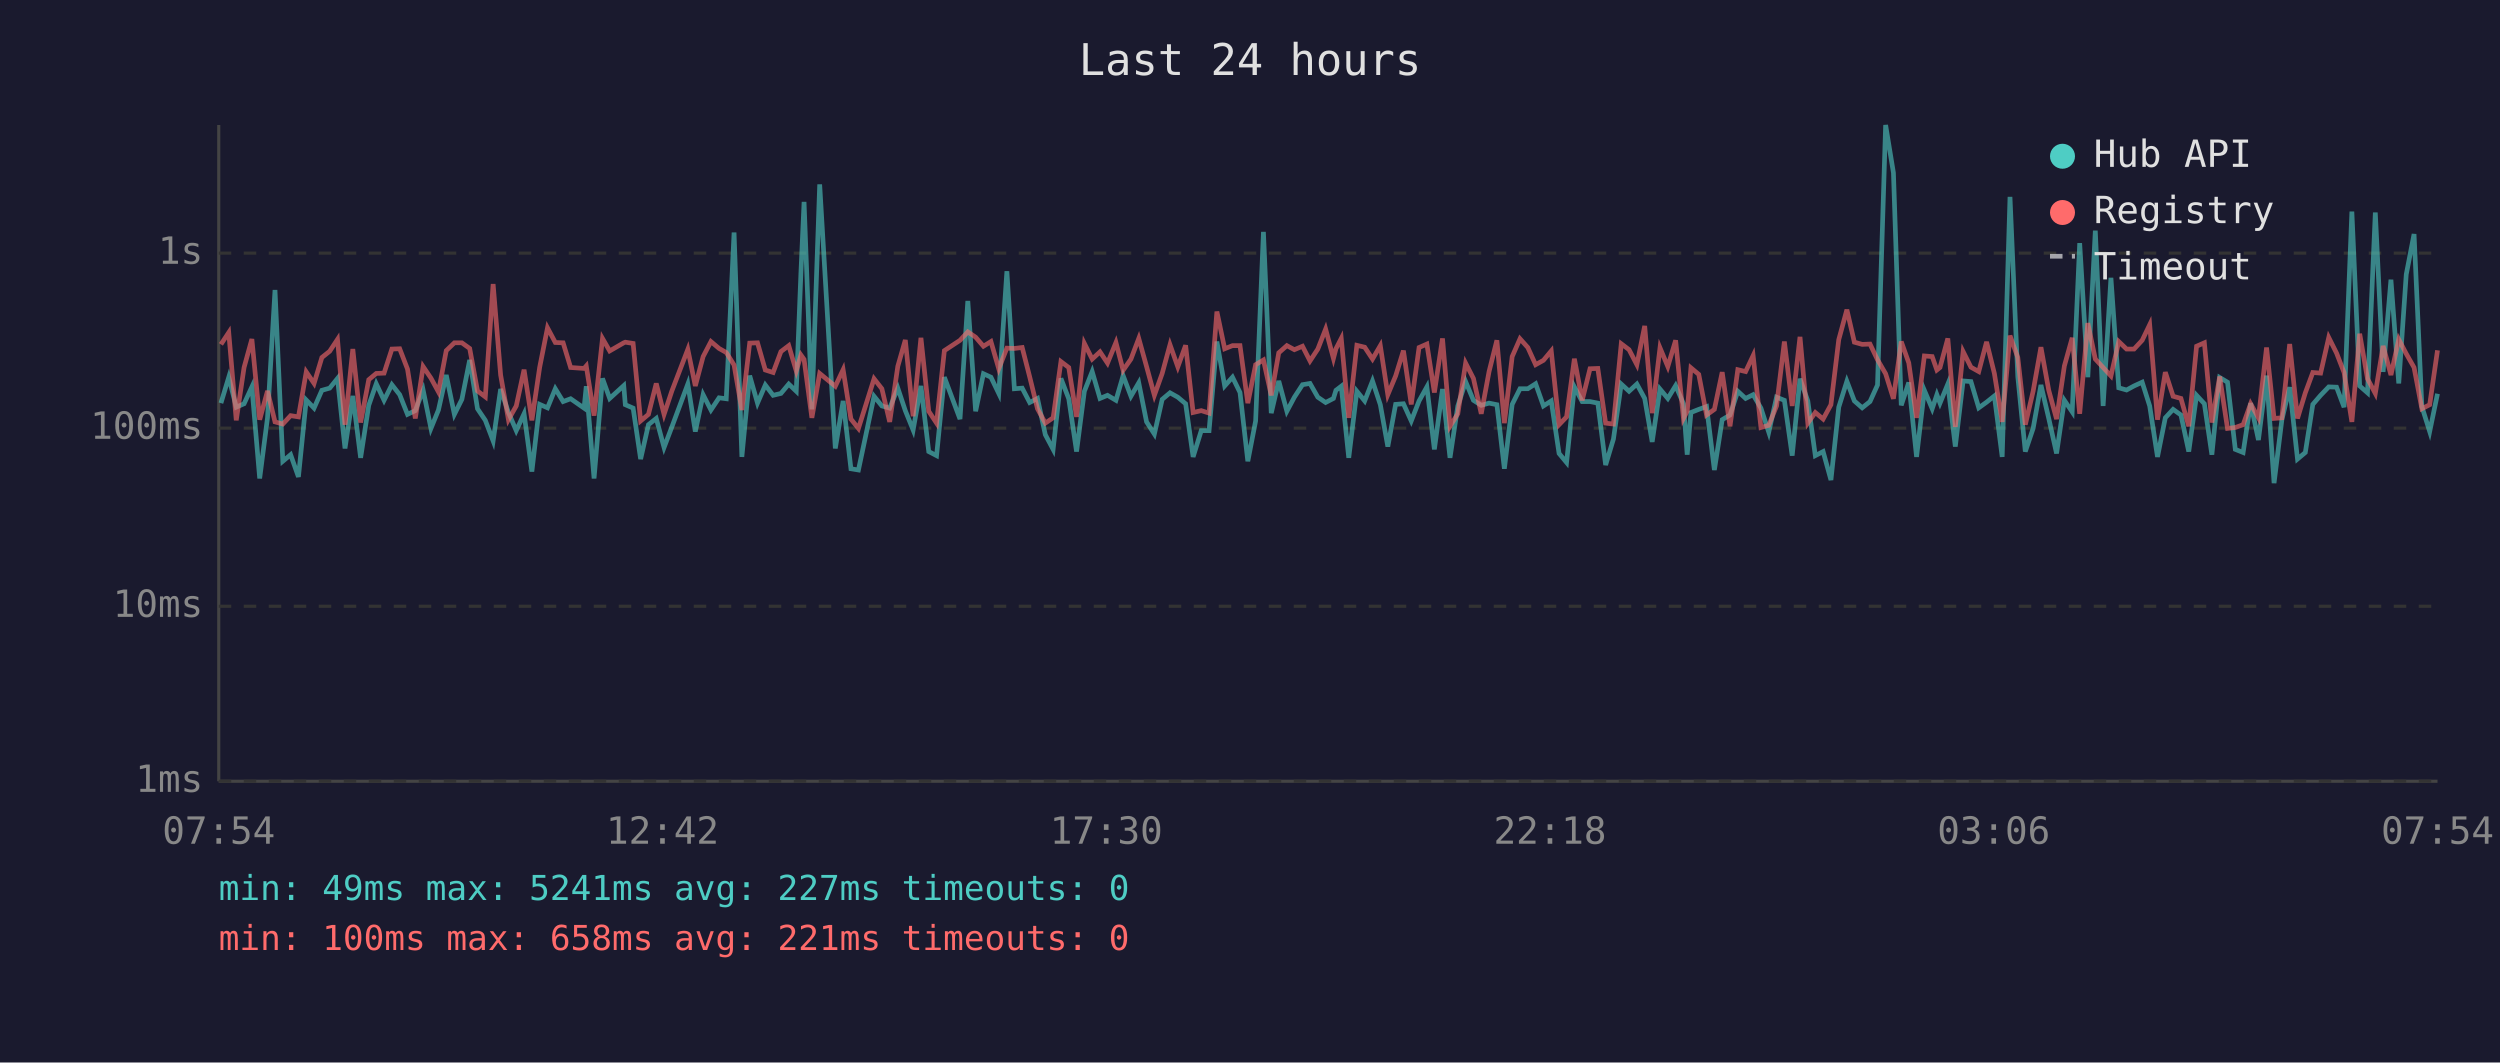
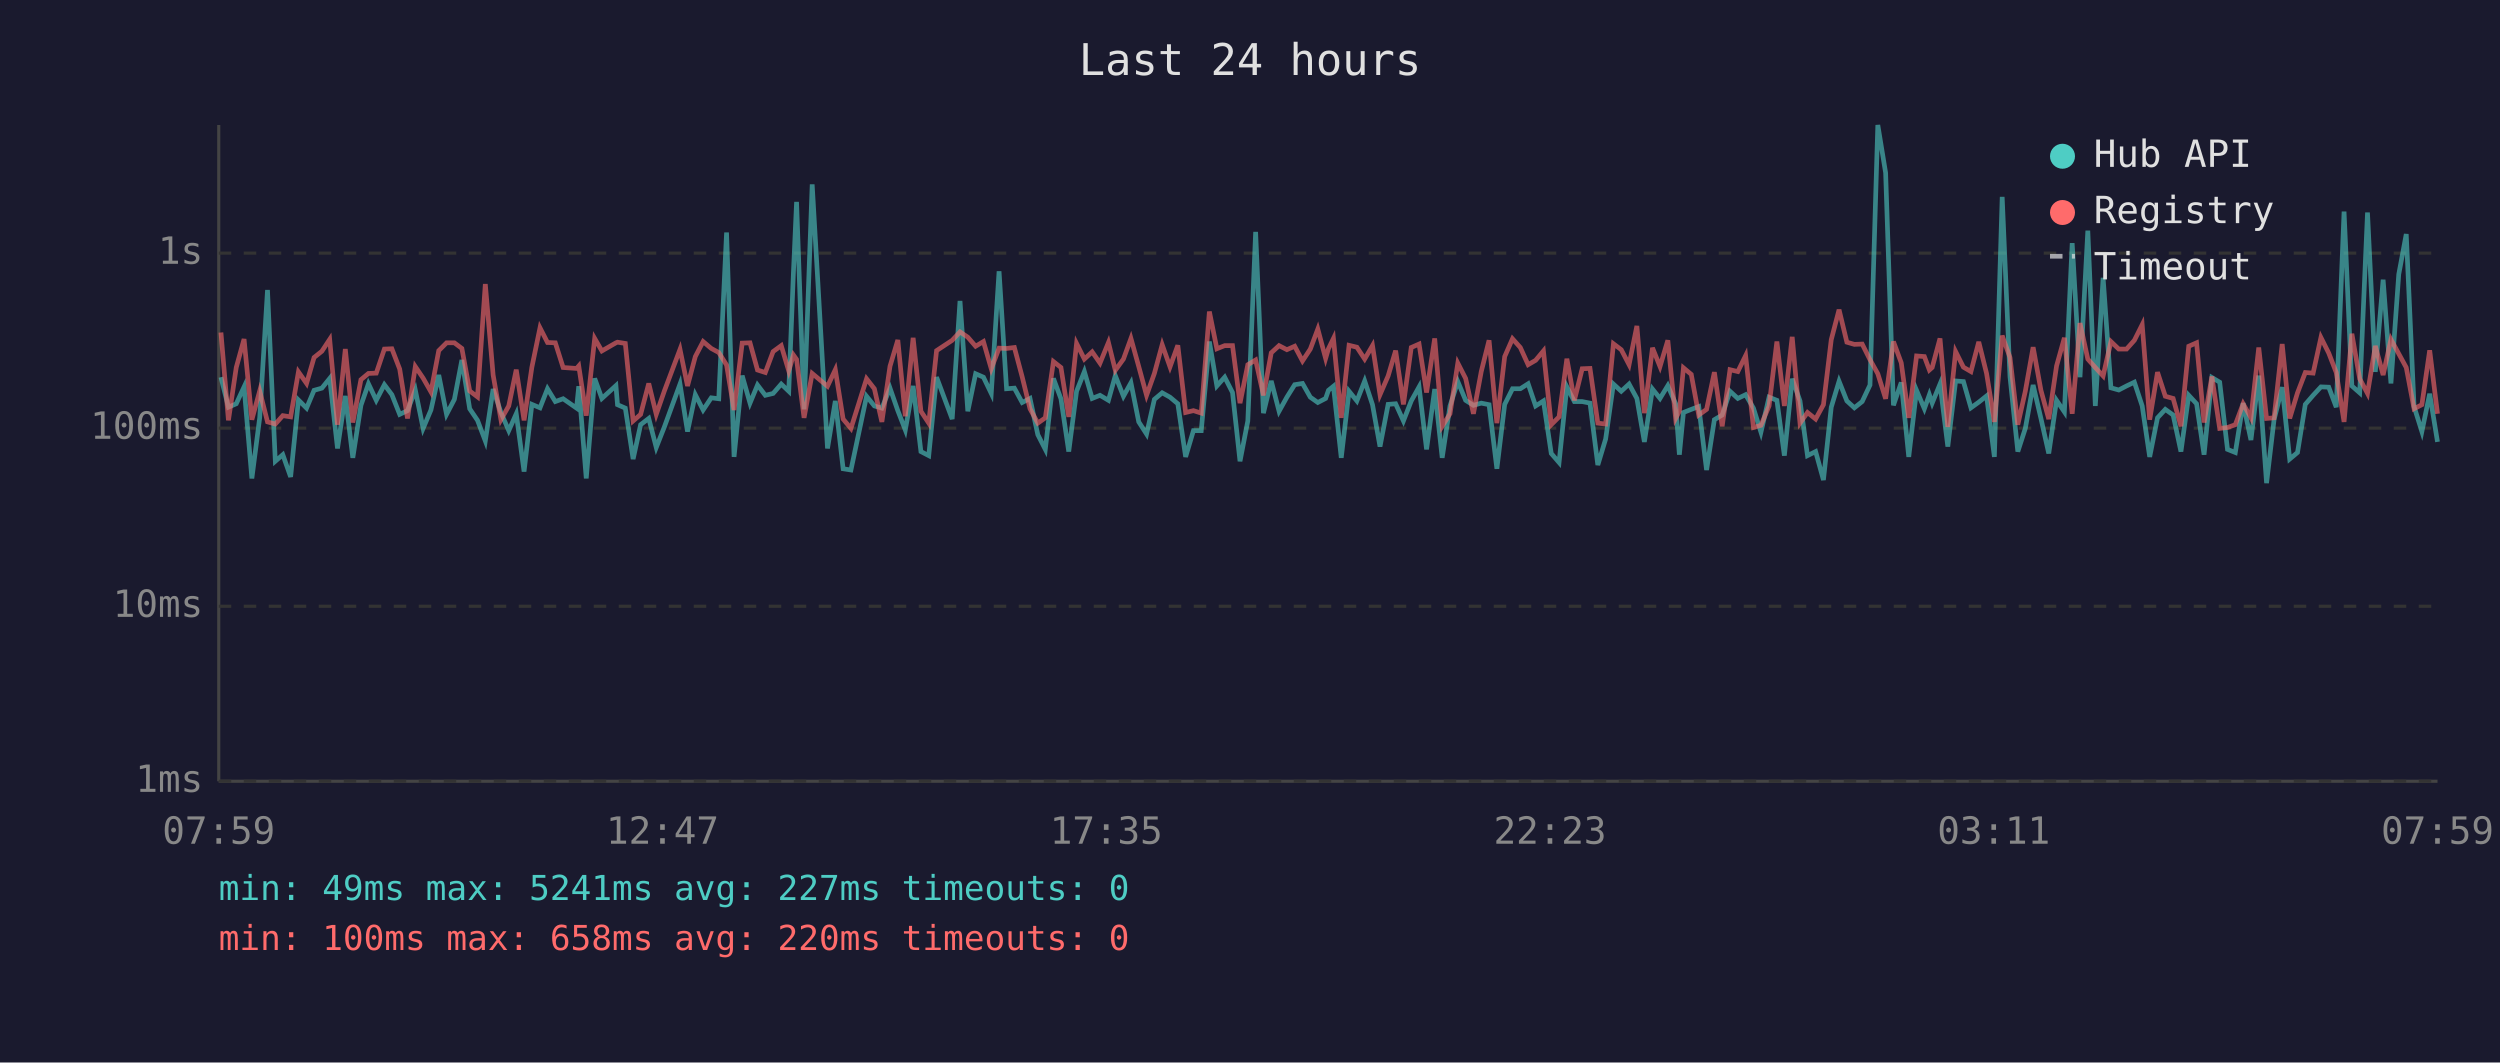
<svg xmlns="http://www.w3.org/2000/svg" viewBox="0 0 800 340" font-family="monospace" font-size="12">
  <rect width="800" height="340" fill="#1a1a2e" />
  <text x="400" y="24" fill="#e0e0e0" font-size="14" text-anchor="middle">Last 24 hours</text>
  <line x1="70" y1="40" x2="70" y2="250" stroke="#444" stroke-width="1" />
  <line x1="70" y1="250" x2="780" y2="250" stroke="#444" stroke-width="1" />
  <line x1="70" y1="250" x2="780" y2="250" stroke="#333" stroke-width="1" stroke-dasharray="4" />
  <text x="65" y="250" fill="#888" text-anchor="end" dominant-baseline="middle">1ms</text>
  <line x1="70" y1="194" x2="780" y2="194" stroke="#333" stroke-width="1" stroke-dasharray="4" />
  <text x="65" y="194" fill="#888" text-anchor="end" dominant-baseline="middle">10ms</text>
  <line x1="70" y1="137" x2="780" y2="137" stroke="#333" stroke-width="1" stroke-dasharray="4" />
  <text x="65" y="137" fill="#888" text-anchor="end" dominant-baseline="middle">100ms</text>
  <line x1="70" y1="81" x2="780" y2="81" stroke="#333" stroke-width="1" stroke-dasharray="4" />
  <text x="65" y="81" fill="#888" text-anchor="end" dominant-baseline="middle">1s</text>
-   <text x="70" y="270" fill="#888" text-anchor="middle">07:54</text>
-   <text x="212" y="270" fill="#888" text-anchor="middle">12:42</text>
-   <text x="354" y="270" fill="#888" text-anchor="middle">17:30</text>
-   <text x="496" y="270" fill="#888" text-anchor="middle">22:18</text>
-   <text x="638" y="270" fill="#888" text-anchor="middle">03:06</text>
-   <text x="780" y="270" fill="#888" text-anchor="middle">07:54</text>
-   <polyline points="70.7,129.0 73.2,120.7 75.6,130.3 78.1,129.2 80.6,123.8 83.1,153.1 85.6,133.7 88.0,92.8 90.5,147.6 93.0,145.5 95.5,152.6 98.0,128.0 100.5,130.6 103.0,124.9 105.5,124.2 108.0,121.1 110.4,143.5 112.9,126.7 115.4,146.5 118.0,129.7 120.4,122.8 122.9,128.1 125.4,123.1 127.9,126.3 130.4,132.6 132.9,131.4 135.4,124.8 137.9,137.1 140.3,131.2 142.8,120.0 145.4,132.6 147.8,127.8 150.3,115.2 152.8,130.8 155.3,134.5 157.8,141.1 160.2,124.5 162.7,132.0 165.2,137.8 167.7,132.4 170.2,150.9 172.7,129.4 175.2,130.5 177.7,124.4 180.2,128.5 182.6,127.6 186.9,130.6 187.6,123.6 190.1,153.1 192.8,121.1 195.1,127.5 199.6,123.4 200.1,129.5 202.6,130.6 205.0,146.9 207.5,135.9 210.0,133.9 212.5,143.2 215.0,136.6 220.1,122.9 222.5,138.1 225.0,126.3 227.5,131.2 230.1,127.3 232.4,127.6 234.9,74.4 237.4,146.2 239.9,120.2 242.4,129.0 244.9,123.2 247.4,126.5 249.9,125.9 252.4,122.9 254.8,125.2 256.3,87.1 257.3,64.6 259.8,131.0 262.3,59.0 267.3,143.5 269.8,128.3 272.3,150.0 274.7,150.4 279.7,126.8 282.2,129.9 284.7,130.6 287.3,124.2 289.7,131.4 292.2,137.6 294.7,123.5 297.2,144.5 299.7,145.8 302.2,120.7 307.2,134.1 309.7,96.3 312.2,131.6 314.7,119.6 317.1,120.7 319.6,125.9 322.2,86.8 324.6,124.4 327.1,124.2 329.5,128.8 332.0,127.5 334.5,139.1 337.0,143.8 339.5,121.1 342.0,127.6 344.5,144.5 347.0,125.2 349.5,118.9 352.0,127.5 354.4,126.5 357.1,128.1 359.4,120.2 361.9,126.8 364.4,122.5 366.9,135.0 369.4,138.9 371.9,127.8 374.4,125.7 376.9,127.1 379.4,129.2 381.8,146.2 384.4,137.8 386.9,137.8 389.4,109.3 391.9,123.5 394.4,120.7 396.8,125.6 399.3,147.6 401.8,134.7 404.3,74.2 406.8,132.2 409.2,121.9 411.8,131.6 414.2,127.1 416.8,123.1 419.2,122.7 421.7,127.1 424.2,128.8 426.7,127.5 427.5,124.9 429.2,123.6 431.6,146.5 434.2,125.2 436.7,128.3 439.2,121.9 441.7,129.5 444.1,142.9 446.6,129.4 449.1,129.2 451.6,134.7 454.1,128.3 456.6,123.8 459.0,143.8 461.6,124.5 464.0,146.5 466.5,129.9 469.0,122.1 471.5,128.1 474.0,129.7 476.5,129.0 479.0,129.5 481.4,150.0 483.9,129.4 486.4,124.4 488.9,124.4 491.4,122.8 493.9,129.9 496.4,128.3 498.9,145.1 501.3,148.0 503.8,123.8 506.3,128.5 508.8,128.5 511.3,129.0 513.8,148.8 516.3,140.5 518.8,122.9 521.3,125.2 523.8,122.9 526.3,127.5 528.7,141.4 531.2,124.5 533.7,127.5 536.2,123.4 538.7,129.2 539.9,145.5 541.1,132.0 543.6,131.0 546.1,130.1 548.6,150.4 551.1,134.3 553.6,132.8 556.1,125.2 558.6,127.5 561.0,126.3 563.5,130.6 566.0,138.3 568.5,127.1 571.0,128.1 573.5,145.8 576.0,121.2 578.5,128.3 580.9,145.8 583.4,144.5 585.9,153.6 588.4,130.3 591.0,122.0 593.4,128.3 595.9,130.5 598.4,128.5 600.8,123.2 603.4,40.0 605.9,55.3 608.4,129.7 610.8,122.4 613.3,146.2 615.8,124.9 618.3,130.8 619.8,126.3 620.8,129.0 623.3,122.9 625.7,142.9 628.2,121.9 630.7,122.1 633.2,130.5 635.7,128.7 638.2,126.7 640.7,146.2 643.2,63.0 645.7,120.6 648.1,144.5 650.6,137.1 653.1,123.2 655.6,133.9 658.1,145.1 660.6,128.1 663.1,131.8 665.5,77.8 668.1,120.7 670.5,73.8 673.0,129.9 675.5,88.9 678.0,124.1 680.5,124.8 682.9,123.5 685.5,122.3 687.9,129.9 690.4,146.2 692.9,133.7 695.4,131.0 697.9,132.8 700.4,144.5 702.9,126.5 705.4,129.2 707.8,145.5 710.3,120.8 712.8,122.3 715.3,143.8 717.8,144.8 720.2,129.0 722.7,140.8 725.3,120.2 727.7,154.6 730.2,134.3 732.7,123.9 735.2,146.9 737.7,144.8 740.1,129.4 742.6,126.5 745.2,123.8 747.7,123.9 750.1,130.3 752.6,67.7 755.1,123.5 757.6,125.7 760.1,68.0 762.6,119.0 765.1,89.5 767.6,122.7 770.0,87.8 772.5,74.9 775.0,130.1 777.5,138.1 780.0,126.0" fill="none" stroke="#4ecdc4" stroke-width="1.5" opacity="0.6" />
-   <polyline points="70.7,110.2 73.2,106.4 75.6,134.5 78.1,117.6 80.6,108.5 83.1,134.3 85.6,125.1 88.0,135.0 90.5,135.7 93.0,133.0 95.5,133.4 98.0,119.0 100.5,122.7 103.0,114.4 105.5,112.4 108.0,108.6 110.4,135.9 112.9,111.7 115.4,135.2 118.0,121.5 120.4,119.5 122.9,119.4 125.4,111.7 127.9,111.6 130.4,118.1 132.9,133.9 135.4,117.3 137.9,121.0 140.3,125.4 142.8,112.2 145.4,109.7 147.8,109.7 150.3,111.5 152.8,125.1 155.3,127.0 157.8,90.9 160.2,120.0 162.7,134.3 165.2,129.9 167.7,118.3 170.2,134.5 172.7,117.5 175.2,104.9 177.7,109.6 180.2,109.7 182.6,117.6 186.9,117.9 187.6,117.1 190.1,133.0 192.8,108.3 195.1,112.3 199.6,109.7 200.1,109.5 202.6,109.9 205.0,134.7 207.5,132.6 210.0,122.7 212.5,132.6 215.0,125.1 220.1,111.8 222.5,123.5 225.0,114.1 227.5,109.3 230.1,111.5 232.4,112.8 234.9,116.8 237.4,131.2 239.9,109.8 242.4,109.7 244.9,118.4 247.4,119.2 249.9,112.5 252.4,110.6 254.8,118.7 256.3,113.6 257.3,115.0 259.8,133.7 262.3,119.5 267.3,123.6 269.8,118.3 272.3,134.1 274.7,137.1 279.7,121.2 282.2,124.4 284.7,135.0 287.3,117.2 289.7,108.8 292.2,133.2 294.7,108.1 297.2,131.6 299.7,135.4 302.2,112.2 307.2,108.9 309.7,106.2 312.2,107.9 314.7,110.8 317.1,109.3 319.6,118.0 322.2,111.4 324.6,111.5 327.1,111.2 329.5,120.6 332.0,130.8 334.5,135.4 337.0,133.7 339.5,115.7 342.0,117.6 344.5,133.4 347.0,109.9 349.5,114.9 352.0,112.6 354.4,116.2 357.1,109.6 359.4,118.5 361.9,114.9 364.4,108.3 366.9,117.3 369.4,126.5 371.9,119.5 374.4,110.3 376.9,117.4 379.4,110.5 381.8,132.0 384.4,131.4 386.9,132.2 389.4,99.7 391.9,111.6 394.4,110.6 396.8,110.6 399.3,129.0 401.8,116.7 404.3,115.2 406.8,126.5 409.2,112.9 411.8,110.6 414.2,111.9 416.8,110.8 419.2,115.5 421.7,111.7 424.2,105.3 426.7,114.7 427.5,111.6 429.2,108.3 431.6,133.7 434.2,110.5 436.7,111.1 439.2,114.9 441.7,110.6 444.1,126.3 446.6,120.3 449.1,112.2 451.6,129.4 454.1,111.2 456.6,110.1 459.0,125.6 461.6,108.3 464.0,136.4 466.5,132.4 469.0,116.2 471.5,121.1 474.0,132.4 476.5,118.9 479.0,108.9 481.4,135.4 483.9,114.1 486.4,108.4 488.9,111.2 491.4,116.7 493.9,115.3 496.4,112.3 498.9,135.9 501.3,133.4 503.8,114.8 506.3,128.1 508.8,118.0 511.3,117.9 513.8,135.4 516.3,135.7 518.8,110.0 521.3,111.9 523.8,116.7 526.3,104.3 528.7,132.2 531.2,111.3 533.7,117.3 536.2,108.9 538.7,133.9 539.9,131.6 541.1,117.7 543.6,119.8 546.1,132.8 548.6,131.0 551.1,119.1 553.6,136.4 556.1,118.3 558.6,118.9 561.0,113.8 563.5,136.8 566.0,136.1 568.5,129.9 571.0,109.3 573.5,129.9 576.0,107.8 578.5,135.4 580.9,132.0 583.4,134.1 585.9,129.5 588.4,108.7 591.0,99.1 593.4,109.5 595.9,110.2 598.4,110.1 600.8,115.1 603.4,119.6 605.9,127.6 608.4,109.3 610.8,116.1 613.3,133.7 615.8,113.9 618.3,114.1 619.8,118.4 620.8,117.6 623.3,108.3 625.7,136.6 628.2,112.5 630.7,117.5 633.2,118.9 635.7,109.4 638.2,119.5 640.7,135.0 643.2,107.4 645.7,114.4 648.1,135.9 650.6,125.2 653.1,111.1 655.6,124.9 658.1,134.1 660.6,117.1 663.1,108.1 665.5,132.4 668.1,103.4 670.5,114.9 673.0,117.6 675.5,120.3 678.0,109.3 680.5,111.7 682.9,111.7 685.5,108.9 687.9,103.9 690.4,134.3 692.9,119.1 695.4,126.8 697.9,127.5 700.4,136.4 702.9,110.8 705.4,109.7 707.8,135.2 710.3,120.5 712.8,137.1 715.3,136.8 717.8,135.9 720.2,129.2 722.7,133.7 725.3,111.2 727.7,133.9 730.2,133.7 732.7,110.1 735.2,133.9 737.7,125.7 740.1,119.2 742.6,119.4 745.2,108.0 747.7,113.0 750.1,119.2 752.6,135.0 755.1,106.8 757.6,121.2 760.1,125.9 762.6,110.7 765.1,120.0 767.6,108.6 770.0,113.2 772.5,117.6 775.0,130.8 777.5,129.5 780.0,112.1" fill="none" stroke="#ff6b6b" stroke-width="1.5" opacity="0.6" />
+   <text x="70" y="270" fill="#888" text-anchor="middle">07:59</text>
+   <text x="212" y="270" fill="#888" text-anchor="middle">12:47</text>
+   <text x="354" y="270" fill="#888" text-anchor="middle">17:35</text>
+   <text x="496" y="270" fill="#888" text-anchor="middle">22:23</text>
+   <text x="638" y="270" fill="#888" text-anchor="middle">03:11</text>
+   <text x="780" y="270" fill="#888" text-anchor="middle">07:59</text>
+   <polyline points="70.7,120.7 73.1,130.3 75.6,129.2 78.1,123.8 80.6,153.1 83.1,133.7 85.6,92.8 88.1,147.6 90.5,145.5 93.0,152.6 95.5,128.0 98.1,130.6 100.5,124.9 103.0,124.2 105.5,121.1 108.0,143.5 110.5,126.7 112.9,146.5 115.5,129.7 117.9,122.8 120.4,128.1 123.0,123.1 125.4,126.3 127.9,132.6 130.4,131.4 132.9,124.8 135.4,137.1 137.9,131.2 140.4,120.0 142.9,132.6 145.4,127.8 147.8,115.2 150.3,130.8 152.8,134.5 155.3,141.1 157.8,124.5 160.3,132.0 162.8,137.8 165.2,132.4 167.7,150.9 170.2,129.4 172.8,130.5 175.2,124.4 177.7,128.5 180.2,127.6 184.5,130.6 185.2,123.6 187.6,153.1 190.3,121.1 192.6,127.5 197.1,123.4 197.6,129.5 200.1,130.6 202.6,146.9 205.0,135.9 207.6,133.9 210.0,143.2 212.6,136.6 217.6,122.9 220.0,138.1 222.5,126.3 225.0,131.2 227.6,127.3 230.0,127.6 232.5,74.4 234.9,146.2 237.5,120.2 240.0,129.0 242.4,123.2 244.9,126.5 247.4,125.9 250.0,122.9 252.4,125.2 253.9,87.1 254.9,64.6 257.3,131.0 259.9,59.0 264.8,143.5 267.3,128.3 269.8,150.0 272.3,150.4 277.3,126.8 279.8,129.9 282.2,130.6 284.8,124.2 287.3,131.4 289.7,137.6 292.2,123.5 294.7,144.5 297.2,145.8 299.7,120.7 304.7,134.1 307.2,96.3 309.7,131.6 312.2,119.6 314.7,120.7 317.2,125.9 319.7,86.8 322.1,124.4 324.6,124.2 327.1,128.8 329.6,127.5 332.1,139.1 334.5,143.8 337.1,121.1 339.5,127.6 342.0,144.5 344.5,125.2 347.0,118.9 349.5,127.5 352.0,126.5 354.7,128.1 356.9,120.2 359.5,126.8 361.9,122.5 364.4,135.0 366.9,138.9 369.4,127.8 371.9,125.7 374.4,127.1 376.9,129.2 379.4,146.2 381.9,137.8 384.4,137.8 387.0,109.3 389.4,123.5 391.9,120.7 394.4,125.6 396.8,147.6 399.3,134.7 401.8,74.2 404.3,132.2 406.8,121.9 409.3,131.6 411.8,127.1 414.3,123.1 416.8,122.7 419.3,127.1 421.7,128.8 424.2,127.5 425.1,124.9 426.7,123.6 429.2,146.5 431.7,125.2 434.2,128.3 436.7,121.9 439.2,129.5 441.6,142.9 444.2,129.4 446.6,129.2 449.1,134.7 451.6,128.3 454.1,123.8 456.5,143.8 459.1,124.5 461.5,146.5 464.0,129.9 466.5,122.1 469.0,128.1 471.5,129.7 474.0,129.0 476.5,129.5 479.0,150.0 481.5,129.4 484.0,124.4 486.5,124.4 489.0,122.8 491.4,129.9 493.9,128.3 496.4,145.1 498.9,148.0 501.4,123.8 503.8,128.5 506.3,128.5 508.8,129.0 511.3,148.8 513.8,140.5 516.3,122.9 518.8,125.2 521.3,122.9 523.8,127.5 526.2,141.4 528.8,124.5 531.2,127.5 533.7,123.4 536.2,129.2 537.4,145.5 538.7,132.0 541.2,131.0 543.6,130.1 546.1,150.4 548.6,134.3 551.1,132.8 553.6,125.2 556.1,127.5 558.6,126.3 561.1,130.6 563.5,138.3 566.1,127.1 568.6,128.1 571.0,145.8 573.5,121.2 576.0,128.3 578.4,145.8 581.0,144.5 583.5,153.6 586.0,130.3 588.5,122.0 591.0,128.3 593.4,130.5 595.9,128.5 598.4,123.2 600.9,40.0 603.4,55.3 605.9,129.7 608.4,122.4 610.8,146.2 613.3,124.9 615.8,130.8 617.4,126.3 618.3,129.0 620.8,122.9 623.3,142.9 625.8,121.9 628.3,122.1 630.7,130.5 633.2,128.7 635.7,126.7 638.2,146.2 640.7,63.0 643.2,120.6 645.7,144.5 648.1,137.1 650.6,123.2 653.1,133.9 655.6,145.1 658.1,128.1 660.6,131.8 663.1,77.8 665.6,120.7 668.1,73.8 670.5,129.9 673.0,88.9 675.5,124.1 678.0,124.8 680.5,123.5 683.0,122.3 685.5,129.9 687.9,146.2 690.4,133.7 692.9,131.0 695.4,132.8 697.9,144.5 700.4,126.5 702.9,129.2 705.3,145.5 707.8,120.8 710.3,122.3 712.8,143.8 715.3,144.8 717.8,129.0 720.3,140.8 722.8,120.2 725.3,154.6 727.7,134.3 730.3,123.9 732.7,146.9 735.2,144.8 737.7,129.4 740.2,126.5 742.7,123.8 745.2,123.9 747.6,130.3 750.1,67.7 752.6,123.5 755.1,125.7 757.6,68.0 760.1,119.0 762.6,89.5 765.1,122.7 767.6,87.8 770.0,74.9 772.5,130.1 775.0,138.1 777.5,126.0 780.0,141.4" fill="none" stroke="#4ecdc4" stroke-width="1.5" opacity="0.6" />
+   <polyline points="70.7,106.4 73.1,134.5 75.6,117.6 78.1,108.5 80.6,134.3 83.1,125.1 85.6,135.0 88.1,135.7 90.5,133.0 93.0,133.4 95.5,119.0 98.1,122.7 100.5,114.4 103.0,112.4 105.5,108.6 108.0,135.9 110.5,111.7 112.9,135.2 115.5,121.5 117.9,119.5 120.4,119.4 123.0,111.7 125.4,111.6 127.9,118.1 130.4,133.9 132.9,117.3 135.4,121.0 137.9,125.4 140.4,112.2 142.9,109.7 145.4,109.7 147.8,111.5 150.3,125.1 152.8,127.0 155.3,90.9 157.8,120.0 160.3,134.3 162.8,129.9 165.2,118.3 167.7,134.5 170.2,117.5 172.8,104.9 175.2,109.6 177.7,109.7 180.2,117.6 184.5,117.9 185.2,117.1 187.6,133.0 190.3,108.3 192.6,112.3 197.1,109.7 197.6,109.5 200.1,109.9 202.6,134.7 205.0,132.6 207.6,122.7 210.0,132.6 212.6,125.1 217.6,111.8 220.0,123.5 222.5,114.1 225.0,109.3 227.6,111.5 230.0,112.8 232.5,116.8 234.9,131.2 237.5,109.8 240.0,109.7 242.4,118.4 244.9,119.2 247.4,112.5 250.0,110.6 252.4,118.7 253.9,113.6 254.9,115.0 257.3,133.7 259.9,119.5 264.8,123.6 267.3,118.3 269.8,134.1 272.3,137.1 277.3,121.2 279.8,124.4 282.2,135.0 284.8,117.2 287.3,108.8 289.7,133.2 292.2,108.1 294.7,131.6 297.2,135.4 299.7,112.2 304.7,108.9 307.2,106.2 309.7,107.9 312.2,110.8 314.7,109.3 317.2,118.0 319.7,111.4 322.1,111.5 324.6,111.2 327.1,120.6 329.6,130.8 332.1,135.4 334.5,133.7 337.1,115.7 339.5,117.6 342.0,133.4 344.5,109.9 347.0,114.9 349.5,112.6 352.0,116.2 354.7,109.6 356.9,118.5 359.5,114.9 361.9,108.3 364.4,117.3 366.9,126.5 369.4,119.5 371.9,110.3 374.4,117.4 376.9,110.5 379.4,132.0 381.9,131.4 384.4,132.2 387.0,99.7 389.4,111.6 391.9,110.6 394.4,110.6 396.8,129.0 399.3,116.7 401.8,115.2 404.3,126.5 406.8,112.9 409.3,110.6 411.8,111.9 414.3,110.8 416.8,115.5 419.3,111.7 421.7,105.3 424.2,114.7 425.1,111.6 426.7,108.3 429.2,133.7 431.7,110.5 434.2,111.1 436.7,114.9 439.2,110.6 441.6,126.3 444.2,120.3 446.6,112.2 449.1,129.4 451.6,111.2 454.1,110.1 456.5,125.6 459.1,108.3 461.5,136.4 464.0,132.4 466.5,116.2 469.0,121.1 471.5,132.4 474.0,118.9 476.5,108.9 479.0,135.4 481.5,114.1 484.0,108.4 486.5,111.2 489.0,116.7 491.4,115.3 493.9,112.3 496.4,135.9 498.9,133.4 501.4,114.8 503.8,128.1 506.3,118.0 508.8,117.9 511.3,135.4 513.8,135.7 516.3,110.0 518.8,111.9 521.3,116.7 523.8,104.3 526.2,132.2 528.8,111.3 531.2,117.3 533.7,108.9 536.2,133.9 537.4,131.6 538.7,117.7 541.2,119.8 543.6,132.8 546.1,131.0 548.6,119.1 551.1,136.4 553.6,118.3 556.1,118.9 558.6,113.8 561.1,136.8 563.5,136.1 566.1,129.9 568.6,109.3 571.0,129.9 573.5,107.8 576.0,135.4 578.4,132.0 581.0,134.1 583.5,129.5 586.0,108.7 588.5,99.1 591.0,109.5 593.4,110.2 595.9,110.1 598.4,115.1 600.9,119.6 603.4,127.6 605.9,109.3 608.4,116.1 610.8,133.7 613.3,113.9 615.8,114.1 617.4,118.4 618.3,117.6 620.8,108.3 623.3,136.6 625.8,112.5 628.3,117.5 630.7,118.9 633.2,109.4 635.7,119.5 638.2,135.0 640.7,107.4 643.2,114.4 645.7,135.9 648.1,125.2 650.6,111.1 653.1,124.9 655.6,134.1 658.1,117.1 660.6,108.1 663.1,132.4 665.6,103.4 668.1,114.9 670.5,117.6 673.0,120.3 675.5,109.3 678.0,111.7 680.5,111.7 683.0,108.9 685.5,103.9 687.9,134.3 690.4,119.1 692.9,126.8 695.4,127.5 697.9,136.4 700.4,110.8 702.9,109.7 705.3,135.2 707.8,120.5 710.3,137.1 712.8,136.8 715.3,135.9 717.8,129.2 720.3,133.7 722.8,111.2 725.3,133.9 727.7,133.7 730.3,110.1 732.7,133.9 735.2,125.7 737.7,119.2 740.2,119.4 742.7,108.0 745.2,113.0 747.6,119.2 750.1,135.0 752.6,106.8 755.1,121.2 757.6,125.9 760.1,110.7 762.6,120.0 765.1,108.6 767.6,113.2 770.0,117.6 772.5,130.8 775.0,129.5 777.5,112.1 780.0,132.4" fill="none" stroke="#ff6b6b" stroke-width="1.5" opacity="0.6" />
  <circle cx="660" cy="50" r="4" fill="#4ecdc4" />
  <text x="670" y="50" fill="#e0e0e0" dominant-baseline="middle">Hub API</text>
  <circle cx="660" cy="68" r="4" fill="#ff6b6b" />
  <text x="670" y="68" fill="#e0e0e0" dominant-baseline="middle">Registry</text>
  <line x1="656" y1="82" x2="664" y2="82" stroke="#e0e0e0" stroke-width="1.5" stroke-dasharray="4,3" opacity="0.7" />
  <text x="670" y="86" fill="#e0e0e0" dominant-baseline="middle">Timeout</text>
  <text x="70" y="288" fill="#4ecdc4" font-size="11">min: 49ms  max: 5241ms  avg: 227ms  timeouts: 0</text>
-   <text x="70" y="304" fill="#ff6b6b" font-size="11">min: 100ms  max: 658ms  avg: 221ms  timeouts: 0</text>
+   <text x="70" y="304" fill="#ff6b6b" font-size="11">min: 100ms  max: 658ms  avg: 220ms  timeouts: 0</text>
</svg>
